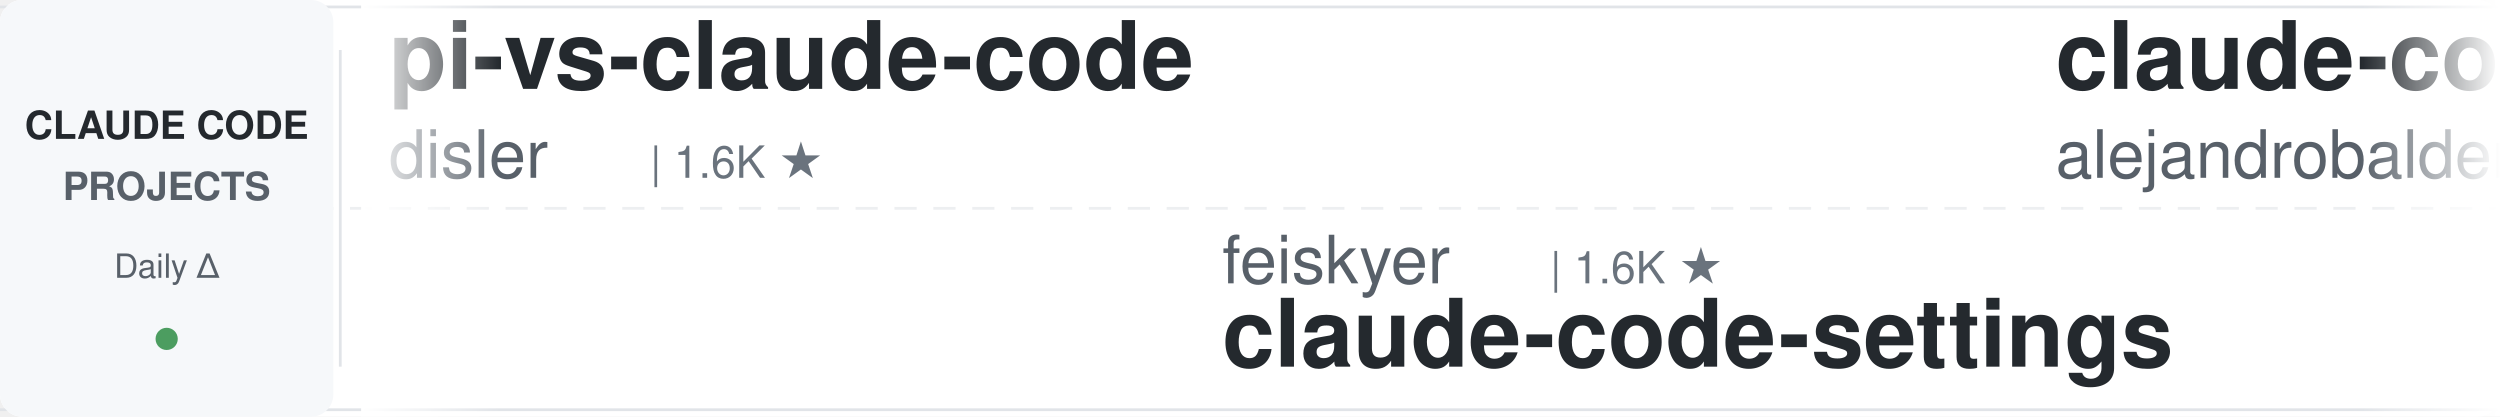
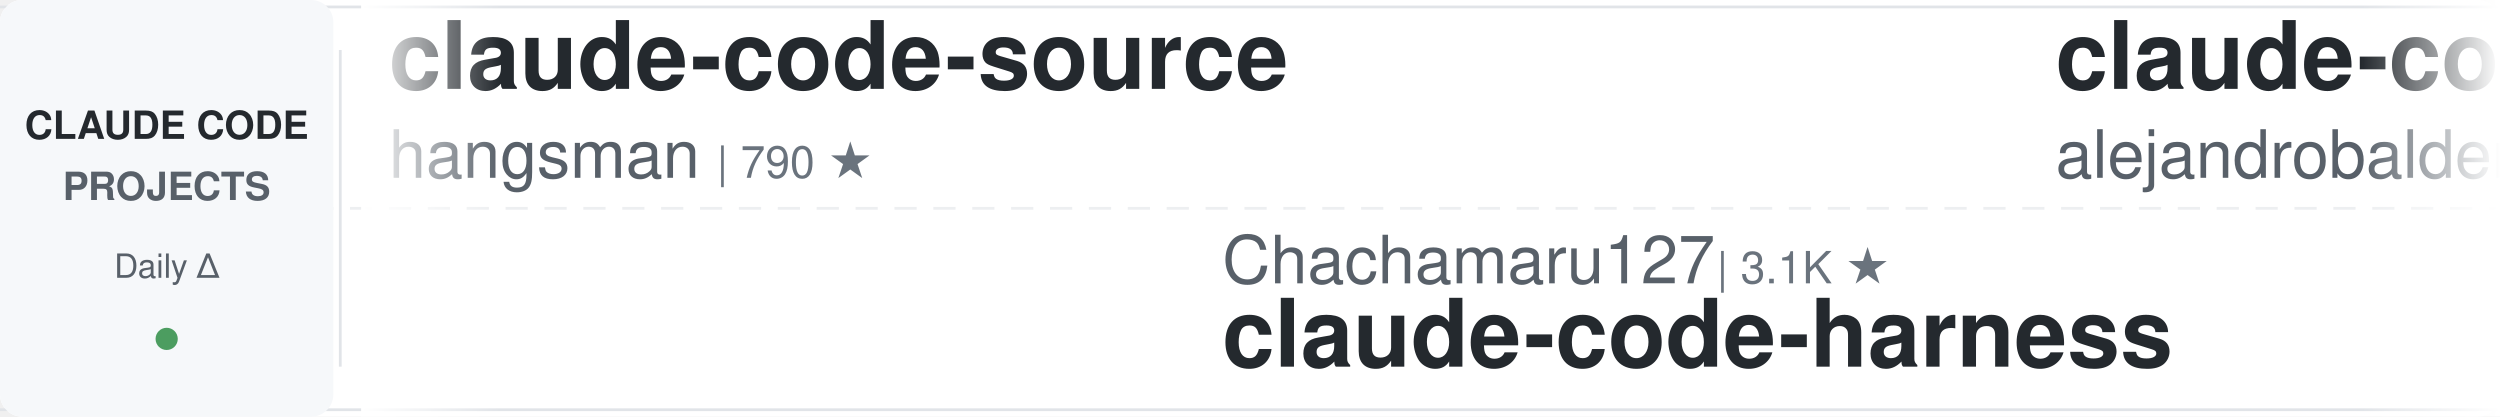
<svg xmlns="http://www.w3.org/2000/svg" width="900" height="150">
  <defs>
    <linearGradient id="leftFade" x1="0%" y1="0%" x2="100%" y2="0%">
      <stop offset="0%" style="stop-color:#ffffff;stop-opacity:1" />
      <stop offset="100%" style="stop-color:#ffffff;stop-opacity:0" />
    </linearGradient>
    <linearGradient id="rightFade" x1="0%" y1="0%" x2="100%" y2="0%">
      <stop offset="0%" style="stop-color:#ffffff;stop-opacity:0" />
      <stop offset="100%" style="stop-color:#ffffff;stop-opacity:1" />
    </linearGradient>
  </defs>
  <rect width="900" height="150" fill="#ffffff" rx="8" />
  <rect x="0" y="2" width="900" height="1" fill="#e1e4e8" />
  <rect x="0" y="147" width="900" height="1" fill="#e1e4e8" />
  <line x1="0" y1="75" x2="900" y2="75" stroke="#e1e4e8" stroke-width="1" stroke-dasharray="8 6" opacity="0.6" />
  <rect x="0" y="0" width="120" height="150" fill="#f6f8fa" rx="8" />
  <text x="60" y="50" font-family="-apple-system, BlinkMacSystemFont, 'Segoe UI', Helvetica, Arial, sans-serif" font-size="14" font-weight="600" fill="#24292e" text-anchor="middle">CLAUDE CODE</text>
  <text x="60" y="72" font-family="-apple-system, BlinkMacSystemFont, 'Segoe UI', Helvetica, Arial, sans-serif" font-size="14" font-weight="600" fill="#586069" text-anchor="middle">PROJECTS</text>
  <text x="60" y="100" font-family="-apple-system, BlinkMacSystemFont, 'Segoe UI', Helvetica, Arial, sans-serif" font-size="12" font-weight="500" fill="#586069" text-anchor="middle">Daily Δ</text>
  <circle cx="60" cy="122" r="4" fill="#22863a" opacity="0.8" />
  <rect x="122" y="18" width="1" height="114" fill="#e1e4e8" />
  <clipPath id="tickerClip">
    <rect x="130" y="0" width="770" height="150" />
  </clipPath>
  <g clip-path="url(#tickerClip)">
    <g id="tickerItems">
      <animateTransform attributeName="transform" attributeType="XML" type="translate" from="0 0" to="-3000 0" dur="54s" repeatCount="indefinite" />
      <g transform="translate(0, 0)">
-         <text x="140" y="32" font-family="-apple-system, BlinkMacSystemFont, 'Segoe UI', Helvetica, Arial, sans-serif" font-size="34" font-weight="600" fill="#24292e">pi-vs-claude-code</text>
-         <text x="140" y="64" font-family="-apple-system, BlinkMacSystemFont, 'Segoe UI', Helvetica, Arial, sans-serif" font-size="24" font-weight="400" fill="#586069">disler</text>
-         <text x="234" y="64" font-family="-apple-system, BlinkMacSystemFont, 'Segoe UI', Helvetica, Arial, sans-serif" font-size="16" font-weight="500" fill="#6a737d">| 1.6K ★</text>
+         <text x="140" y="32" font-family="-apple-system, BlinkMacSystemFont, 'Segoe UI', Helvetica, Arial, sans-serif" font-size="34" font-weight="600" fill="#24292e">claude-code-source</text>
+         <text x="140" y="64" font-family="-apple-system, BlinkMacSystemFont, 'Segoe UI', Helvetica, Arial, sans-serif" font-size="24" font-weight="400" fill="#586069">hangsman</text>
+         <text x="258" y="64" font-family="-apple-system, BlinkMacSystemFont, 'Segoe UI', Helvetica, Arial, sans-serif" font-size="16" font-weight="500" fill="#6a737d">| 790 ★</text>
      </g>
      <g transform="translate(300, 0)">
-         <text x="140" y="102" font-family="-apple-system, BlinkMacSystemFont, 'Segoe UI', Helvetica, Arial, sans-serif" font-size="24" font-weight="400" fill="#586069">feiskyer</text>
-         <text x="258" y="102" font-family="-apple-system, BlinkMacSystemFont, 'Segoe UI', Helvetica, Arial, sans-serif" font-size="16" font-weight="500" fill="#6a737d">| 1.6K ★</text>
-         <text x="140" y="132" font-family="-apple-system, BlinkMacSystemFont, 'Segoe UI', Helvetica, Arial, sans-serif" font-size="34" font-weight="600" fill="#24292e">claude-code-settings</text>
+         <text x="140" y="102" font-family="-apple-system, BlinkMacSystemFont, 'Segoe UI', Helvetica, Arial, sans-serif" font-size="24" font-weight="400" fill="#586069">Chachamaru127</text>
+         <text x="318" y="102" font-family="-apple-system, BlinkMacSystemFont, 'Segoe UI', Helvetica, Arial, sans-serif" font-size="16" font-weight="500" fill="#6a737d">| 3.1K ★</text>
+         <text x="140" y="132" font-family="-apple-system, BlinkMacSystemFont, 'Segoe UI', Helvetica, Arial, sans-serif" font-size="34" font-weight="600" fill="#24292e">claude-code-harness</text>
      </g>
      <g transform="translate(600, 0)">
        <text x="140" y="32" font-family="-apple-system, BlinkMacSystemFont, 'Segoe UI', Helvetica, Arial, sans-serif" font-size="34" font-weight="600" fill="#24292e">claude-code-from-source</text>
        <text x="140" y="64" font-family="-apple-system, BlinkMacSystemFont, 'Segoe UI', Helvetica, Arial, sans-serif" font-size="24" font-weight="400" fill="#586069">alejandrobalderas</text>
        <text x="366" y="64" font-family="-apple-system, BlinkMacSystemFont, 'Segoe UI', Helvetica, Arial, sans-serif" font-size="16" font-weight="500" fill="#6a737d">| 2.8K ★</text>
      </g>
      <g transform="translate(900, 0)">
-         <text x="140" y="102" font-family="-apple-system, BlinkMacSystemFont, 'Segoe UI', Helvetica, Arial, sans-serif" font-size="24" font-weight="400" fill="#586069">RichardAtCT</text>
-         <text x="294" y="102" font-family="-apple-system, BlinkMacSystemFont, 'Segoe UI', Helvetica, Arial, sans-serif" font-size="16" font-weight="500" fill="#6a737d">| 2.8K ★</text>
-         <text x="140" y="132" font-family="-apple-system, BlinkMacSystemFont, 'Segoe UI', Helvetica, Arial, sans-serif" font-size="34" font-weight="600" fill="#24292e">claude-code-telegram</text>
+         <text x="140" y="102" font-family="-apple-system, BlinkMacSystemFont, 'Segoe UI', Helvetica, Arial, sans-serif" font-size="24" font-weight="400" fill="#586069">ykdojo</text>
+         <text x="234" y="102" font-family="-apple-system, BlinkMacSystemFont, 'Segoe UI', Helvetica, Arial, sans-serif" font-size="16" font-weight="500" fill="#6a737d">| 9.9K ★</text>
+         <text x="140" y="132" font-family="-apple-system, BlinkMacSystemFont, 'Segoe UI', Helvetica, Arial, sans-serif" font-size="34" font-weight="600" fill="#24292e">claude-code-tips</text>
      </g>
      <g transform="translate(1200, 0)">
+         <text x="140" y="32" font-family="-apple-system, BlinkMacSystemFont, 'Segoe UI', Helvetica, Arial, sans-serif" font-size="34" font-weight="600" fill="#24292e">ECC</text>
+         <text x="140" y="64" font-family="-apple-system, BlinkMacSystemFont, 'Segoe UI', Helvetica, Arial, sans-serif" font-size="24" font-weight="400" fill="#586069">affaan-m</text>
+         <text x="258" y="64" font-family="-apple-system, BlinkMacSystemFont, 'Segoe UI', Helvetica, Arial, sans-serif" font-size="16" font-weight="500" fill="#6a737d">| 243.0K ★</text>
+       </g>
+       <g transform="translate(1500, 0)">
+         <text x="140" y="102" font-family="-apple-system, BlinkMacSystemFont, 'Segoe UI', Helvetica, Arial, sans-serif" font-size="24" font-weight="400" fill="#586069">daymade</text>
+         <text x="246" y="102" font-family="-apple-system, BlinkMacSystemFont, 'Segoe UI', Helvetica, Arial, sans-serif" font-size="16" font-weight="500" fill="#6a737d">| 1.3K ★</text>
+         <text x="140" y="132" font-family="-apple-system, BlinkMacSystemFont, 'Segoe UI', Helvetica, Arial, sans-serif" font-size="34" font-weight="600" fill="#24292e">claude-code-skills</text>
+       </g>
+       <g transform="translate(1800, 0)">
+         <text x="140" y="32" font-family="-apple-system, BlinkMacSystemFont, 'Segoe UI', Helvetica, Arial, sans-serif" font-size="34" font-weight="600" fill="#24292e">skills</text>
+         <text x="140" y="64" font-family="-apple-system, BlinkMacSystemFont, 'Segoe UI', Helvetica, Arial, sans-serif" font-size="24" font-weight="400" fill="#586069">anthropics</text>
+         <text x="282" y="64" font-family="-apple-system, BlinkMacSystemFont, 'Segoe UI', Helvetica, Arial, sans-serif" font-size="16" font-weight="500" fill="#6a737d">| 171.4K ★</text>
+       </g>
+       <g transform="translate(2100, 0)">
+         <text x="140" y="102" font-family="-apple-system, BlinkMacSystemFont, 'Segoe UI', Helvetica, Arial, sans-serif" font-size="24" font-weight="400" fill="#586069">AprilNEA</text>
+         <text x="258" y="102" font-family="-apple-system, BlinkMacSystemFont, 'Segoe UI', Helvetica, Arial, sans-serif" font-size="16" font-weight="500" fill="#6a737d">| 391 ★</text>
+         <text x="140" y="132" font-family="-apple-system, BlinkMacSystemFont, 'Segoe UI', Helvetica, Arial, sans-serif" font-size="34" font-weight="600" fill="#24292e">claude-code-source</text>
+       </g>
+       <g transform="translate(2400, 0)">
        <text x="140" y="32" font-family="-apple-system, BlinkMacSystemFont, 'Segoe UI', Helvetica, Arial, sans-serif" font-size="34" font-weight="600" fill="#24292e">system_prompts_leaks</text>
        <text x="140" y="64" font-family="-apple-system, BlinkMacSystemFont, 'Segoe UI', Helvetica, Arial, sans-serif" font-size="24" font-weight="400" fill="#586069">asgeirtj</text>
        <text x="258" y="64" font-family="-apple-system, BlinkMacSystemFont, 'Segoe UI', Helvetica, Arial, sans-serif" font-size="16" font-weight="500" fill="#6a737d">| 63.5K ★</text>
      </g>
-       <g transform="translate(1500, 0)">
+       <g transform="translate(2700, 0)">
        <text x="140" y="102" font-family="-apple-system, BlinkMacSystemFont, 'Segoe UI', Helvetica, Arial, sans-serif" font-size="24" font-weight="400" fill="#586069">fuergaosi233</text>
        <text x="306" y="102" font-family="-apple-system, BlinkMacSystemFont, 'Segoe UI', Helvetica, Arial, sans-serif" font-size="16" font-weight="500" fill="#6a737d">| 2.8K ★</text>
        <text x="140" y="132" font-family="-apple-system, BlinkMacSystemFont, 'Segoe UI', Helvetica, Arial, sans-serif" font-size="34" font-weight="600" fill="#24292e">claude-code-proxy</text>
      </g>
-       <g transform="translate(1800, 0)">
-         <text x="140" y="32" font-family="-apple-system, BlinkMacSystemFont, 'Segoe UI', Helvetica, Arial, sans-serif" font-size="34" font-weight="600" fill="#24292e">andrej-karpathy-skills</text>
-         <text x="140" y="64" font-family="-apple-system, BlinkMacSystemFont, 'Segoe UI', Helvetica, Arial, sans-serif" font-size="24" font-weight="400" fill="#586069">multica-ai</text>
-         <text x="282" y="64" font-family="-apple-system, BlinkMacSystemFont, 'Segoe UI', Helvetica, Arial, sans-serif" font-size="16" font-weight="500" fill="#6a737d">| 206.5K ★</text>
-       </g>
-       <g transform="translate(2100, 0)">
-         <text x="140" y="102" font-family="-apple-system, BlinkMacSystemFont, 'Segoe UI', Helvetica, Arial, sans-serif" font-size="24" font-weight="400" fill="#586069">repowise-dev</text>
-         <text x="306" y="102" font-family="-apple-system, BlinkMacSystemFont, 'Segoe UI', Helvetica, Arial, sans-serif" font-size="16" font-weight="500" fill="#6a737d">| 1.2K ★</text>
-         <text x="140" y="132" font-family="-apple-system, BlinkMacSystemFont, 'Segoe UI', Helvetica, Arial, sans-serif" font-size="34" font-weight="600" fill="#24292e">claude-code-prompts</text>
-       </g>
-       <g transform="translate(2400, 0)">
-         <text x="140" y="32" font-family="-apple-system, BlinkMacSystemFont, 'Segoe UI', Helvetica, Arial, sans-serif" font-size="34" font-weight="600" fill="#24292e">arcads-claude-code</text>
-         <text x="140" y="64" font-family="-apple-system, BlinkMacSystemFont, 'Segoe UI', Helvetica, Arial, sans-serif" font-size="24" font-weight="400" fill="#586069">krusemediallc</text>
-         <text x="318" y="64" font-family="-apple-system, BlinkMacSystemFont, 'Segoe UI', Helvetica, Arial, sans-serif" font-size="16" font-weight="500" fill="#6a737d">| 1.4K ★</text>
-       </g>
-       <g transform="translate(2700, 0)">
-         <text x="140" y="102" font-family="-apple-system, BlinkMacSystemFont, 'Segoe UI', Helvetica, Arial, sans-serif" font-size="24" font-weight="400" fill="#586069">centminmod</text>
-         <text x="282" y="102" font-family="-apple-system, BlinkMacSystemFont, 'Segoe UI', Helvetica, Arial, sans-serif" font-size="16" font-weight="500" fill="#6a737d">| 2.6K ★</text>
-         <text x="140" y="132" font-family="-apple-system, BlinkMacSystemFont, 'Segoe UI', Helvetica, Arial, sans-serif" font-size="34" font-weight="600" fill="#24292e">my-claude-code-setup</text>
-       </g>
      <g transform="translate(3000, 0)">
-         <text x="140" y="32" font-family="-apple-system, BlinkMacSystemFont, 'Segoe UI', Helvetica, Arial, sans-serif" font-size="34" font-weight="600" fill="#24292e">pi-vs-claude-code</text>
-         <text x="140" y="64" font-family="-apple-system, BlinkMacSystemFont, 'Segoe UI', Helvetica, Arial, sans-serif" font-size="24" font-weight="400" fill="#586069">disler</text>
-         <text x="234" y="64" font-family="-apple-system, BlinkMacSystemFont, 'Segoe UI', Helvetica, Arial, sans-serif" font-size="16" font-weight="500" fill="#6a737d">| 1.6K ★</text>
+         <text x="140" y="32" font-family="-apple-system, BlinkMacSystemFont, 'Segoe UI', Helvetica, Arial, sans-serif" font-size="34" font-weight="600" fill="#24292e">claude-code-source</text>
+         <text x="140" y="64" font-family="-apple-system, BlinkMacSystemFont, 'Segoe UI', Helvetica, Arial, sans-serif" font-size="24" font-weight="400" fill="#586069">hangsman</text>
+         <text x="258" y="64" font-family="-apple-system, BlinkMacSystemFont, 'Segoe UI', Helvetica, Arial, sans-serif" font-size="16" font-weight="500" fill="#6a737d">| 790 ★</text>
      </g>
      <g transform="translate(3300, 0)">
-         <text x="140" y="102" font-family="-apple-system, BlinkMacSystemFont, 'Segoe UI', Helvetica, Arial, sans-serif" font-size="24" font-weight="400" fill="#586069">feiskyer</text>
-         <text x="258" y="102" font-family="-apple-system, BlinkMacSystemFont, 'Segoe UI', Helvetica, Arial, sans-serif" font-size="16" font-weight="500" fill="#6a737d">| 1.6K ★</text>
-         <text x="140" y="132" font-family="-apple-system, BlinkMacSystemFont, 'Segoe UI', Helvetica, Arial, sans-serif" font-size="34" font-weight="600" fill="#24292e">claude-code-settings</text>
+         <text x="140" y="102" font-family="-apple-system, BlinkMacSystemFont, 'Segoe UI', Helvetica, Arial, sans-serif" font-size="24" font-weight="400" fill="#586069">Chachamaru127</text>
+         <text x="318" y="102" font-family="-apple-system, BlinkMacSystemFont, 'Segoe UI', Helvetica, Arial, sans-serif" font-size="16" font-weight="500" fill="#6a737d">| 3.1K ★</text>
+         <text x="140" y="132" font-family="-apple-system, BlinkMacSystemFont, 'Segoe UI', Helvetica, Arial, sans-serif" font-size="34" font-weight="600" fill="#24292e">claude-code-harness</text>
      </g>
      <g transform="translate(3600, 0)">
        <text x="140" y="32" font-family="-apple-system, BlinkMacSystemFont, 'Segoe UI', Helvetica, Arial, sans-serif" font-size="34" font-weight="600" fill="#24292e">claude-code-from-source</text>
        <text x="140" y="64" font-family="-apple-system, BlinkMacSystemFont, 'Segoe UI', Helvetica, Arial, sans-serif" font-size="24" font-weight="400" fill="#586069">alejandrobalderas</text>
        <text x="366" y="64" font-family="-apple-system, BlinkMacSystemFont, 'Segoe UI', Helvetica, Arial, sans-serif" font-size="16" font-weight="500" fill="#6a737d">| 2.8K ★</text>
      </g>
      <g transform="translate(3900, 0)">
-         <text x="140" y="102" font-family="-apple-system, BlinkMacSystemFont, 'Segoe UI', Helvetica, Arial, sans-serif" font-size="24" font-weight="400" fill="#586069">RichardAtCT</text>
-         <text x="294" y="102" font-family="-apple-system, BlinkMacSystemFont, 'Segoe UI', Helvetica, Arial, sans-serif" font-size="16" font-weight="500" fill="#6a737d">| 2.8K ★</text>
-         <text x="140" y="132" font-family="-apple-system, BlinkMacSystemFont, 'Segoe UI', Helvetica, Arial, sans-serif" font-size="34" font-weight="600" fill="#24292e">claude-code-telegram</text>
+         <text x="140" y="102" font-family="-apple-system, BlinkMacSystemFont, 'Segoe UI', Helvetica, Arial, sans-serif" font-size="24" font-weight="400" fill="#586069">ykdojo</text>
+         <text x="234" y="102" font-family="-apple-system, BlinkMacSystemFont, 'Segoe UI', Helvetica, Arial, sans-serif" font-size="16" font-weight="500" fill="#6a737d">| 9.9K ★</text>
+         <text x="140" y="132" font-family="-apple-system, BlinkMacSystemFont, 'Segoe UI', Helvetica, Arial, sans-serif" font-size="34" font-weight="600" fill="#24292e">claude-code-tips</text>
      </g>
    </g>
  </g>
  <rect x="130" y="0" width="50" height="150" fill="url(#leftFade)" />
  <rect x="850" y="0" width="50" height="150" fill="url(#rightFade)" />
</svg>
